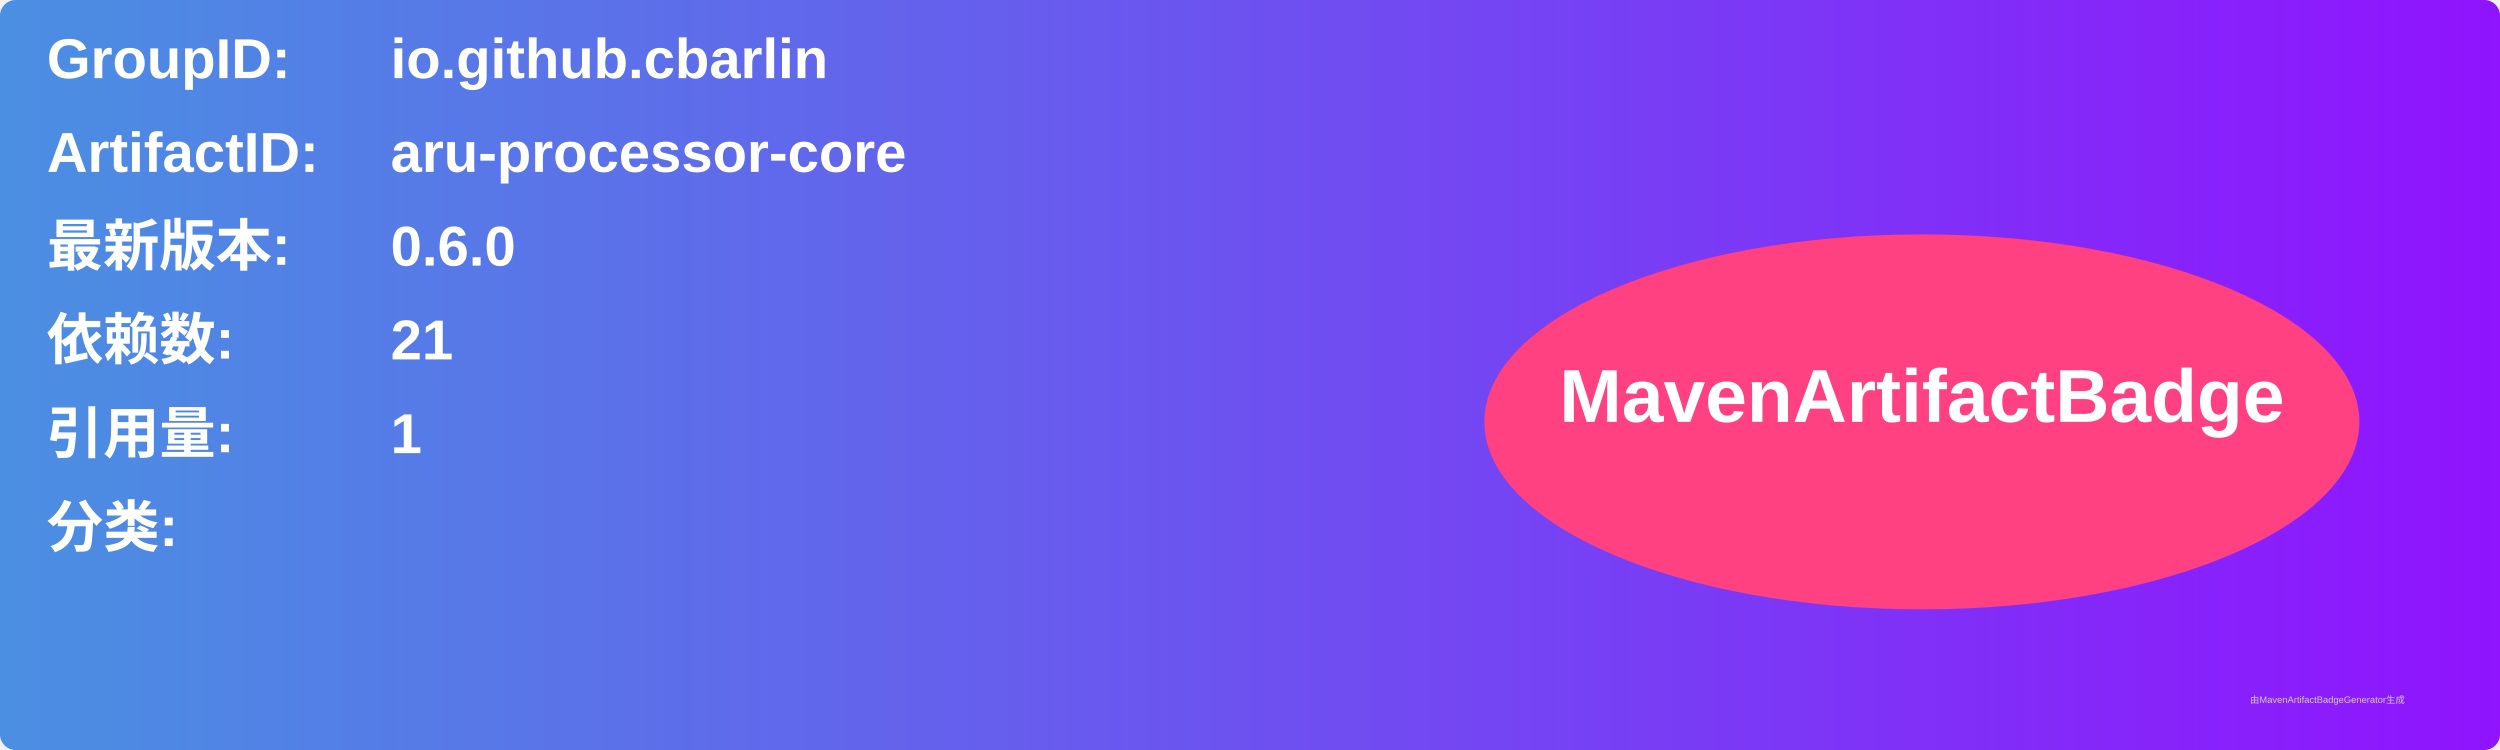
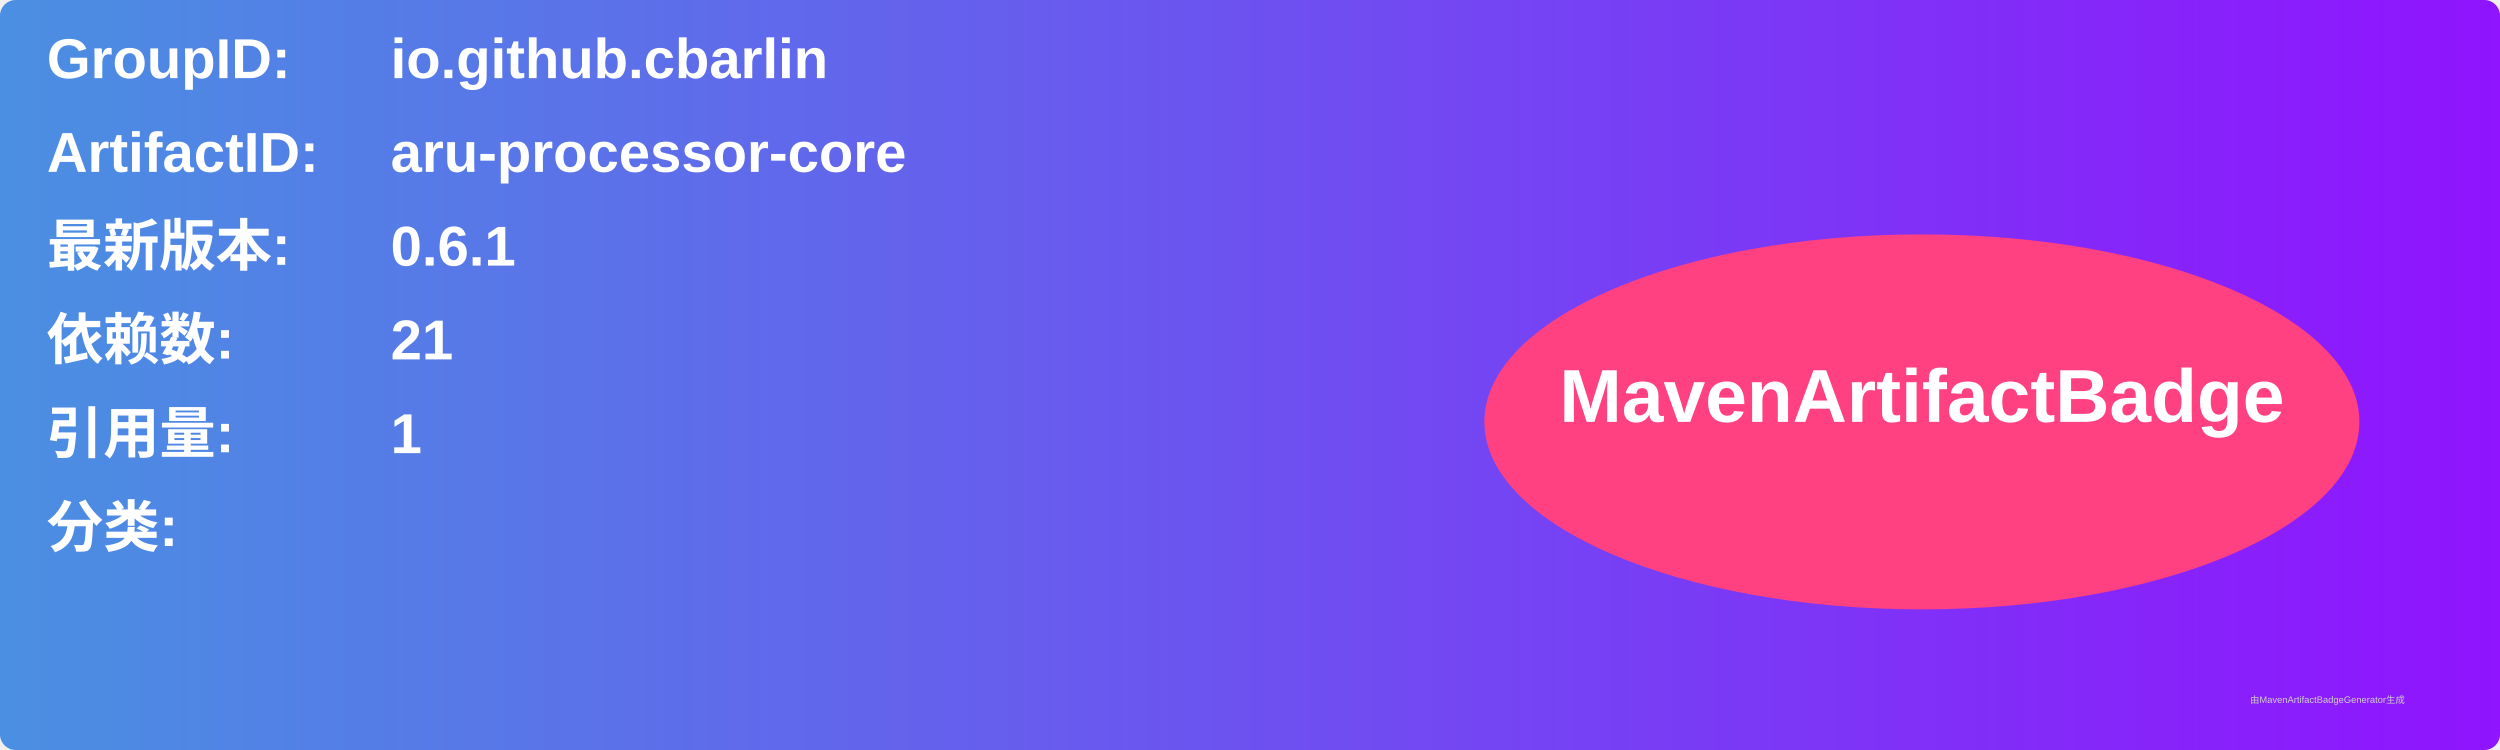
<svg xmlns="http://www.w3.org/2000/svg" width="800" height="240" viewBox="0 0 800 240">
  <linearGradient id="grad" x1="0%" y1="0%" x2="100%" y2="0%">
    <stop offset="0%" stop-color="#4a90e2" />
    <stop offset="100%" stop-color="#9013fe" />
  </linearGradient>
  <rect width="100%" height="100%" rx="5" ry="5" fill="url(#grad)" />
  <g transform="translate(15, 15)">
    <text x="0" y="10" font-family="Arial" font-size="18" fill="white" font-weight="bold" width="260">GroupID:</text>
    <text x="110" y="10" font-family="Arial" font-size="18" fill="white" font-weight="bold" width="460">io.github.cbarlin</text>
    <text x="0" y="40" font-family="Arial" font-size="18" fill="white" font-weight="bold" width="260">ArtifactID:</text>
    <text x="110" y="40" font-family="Arial" font-size="18" fill="white" font-weight="bold" width="460">aru-processor-core</text>
    <text x="0" y="70" font-family="Arial" font-size="18" fill="white" font-weight="bold">最新版本:</text>
    <text x="110" y="70" font-family="Arial" font-size="18" fill="white" font-weight="bold">
-       <tspan font-weight="bold">0.6.0</tspan>
+       <tspan font-weight="bold">0.6.1</tspan>
    </text>
    <text x="0" y="100" font-family="Arial" font-size="18" fill="white" font-weight="bold">依赖数: </text>
    <text x="110" y="100" font-family="Arial" font-size="18" fill="white">
      <tspan font-weight="bold">21</tspan>
    </text>
    <text x="0" y="130" font-family="Arial" font-size="18" fill="white" font-weight="bold">引用量: </text>
    <text x="110" y="130" font-family="Arial" font-size="18" fill="white">
      <tspan font-weight="bold">1</tspan>
    </text>
    <text x="0" y="160" font-family="Arial" font-size="18" fill="white" font-weight="bold">分类:</text>
    <text x="10" y="190" font-family="Arial" font-size="10" fill="white">
      <tspan font-weight="bold" />
    </text>
    <ellipse cx="600" cy="120" rx="140" ry="60" fill="#ff4081" />
    <text x="600" y="120" text-anchor="middle" font-family="Arial" font-size="24" fill="white" font-weight="bold">MavenArtifactBadge</text>
  </g>
  <text x="720" y="225" font-family="Arial" font-size="3" fill="#d0d0d0">由MavenArtifactBadgeGenerator生成</text>
</svg>
